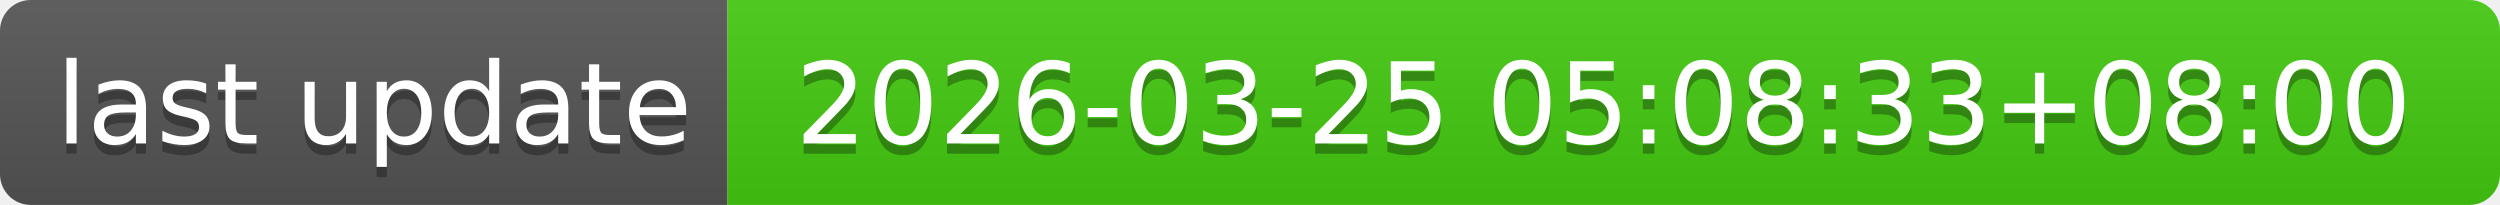
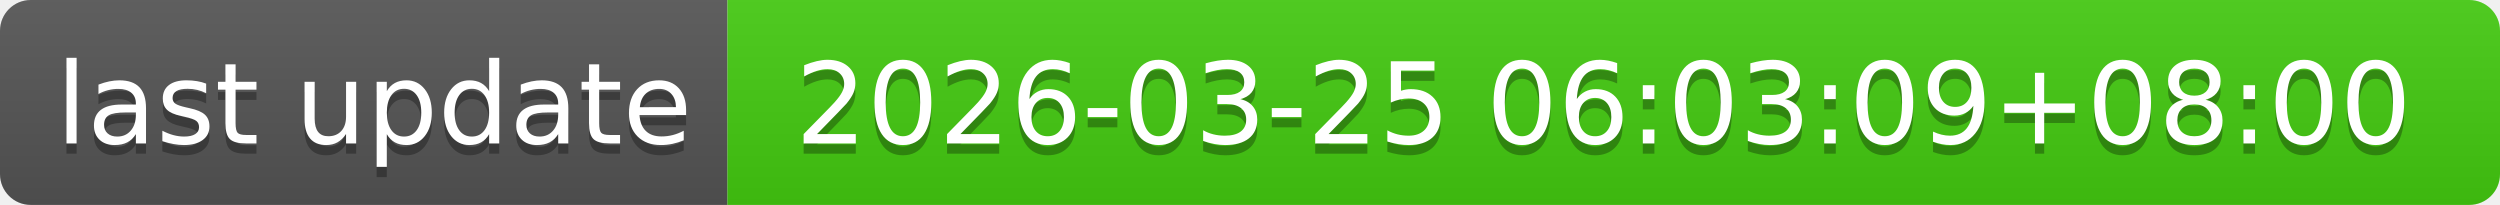
- <svg xmlns="http://www.w3.org/2000/svg" width="244" height="20" role="img" aria-label="last update: 2026-03-25 05:08:33+08:00">
+ <svg xmlns="http://www.w3.org/2000/svg" width="244" height="20" role="img" aria-label="last update: 2026-03-25 06:03:09+08:00">
  <linearGradient id="s" x2="0" y2="100%">
    <stop offset="0" stop-color="#bbb" stop-opacity=".1" />
    <stop offset="1" stop-opacity=".1" />
  </linearGradient>
  <clipPath id="r">
    <rect width="244" height="20" rx="3" fill="#fff" />
  </clipPath>
  <g clip-path="url(#r)">
    <rect width="71" height="20" fill="#555" />
    <rect x="71" width="173" height="20" fill="#4c1" />
    <rect width="244" height="20" fill="url(#s)" />
  </g>
  <g fill="#fff" text-anchor="middle" font-family="Verdana,Geneva,DejaVu Sans,sans-serif" text-rendering="geometricPrecision" font-size="110">
    <text aria-hidden="true" x="365" y="150" fill="#010101" fill-opacity=".3" transform="scale(.1)" textLength="610">last update</text>
    <text x="365" y="140" transform="scale(.1)" fill="#fff" textLength="610">last update</text>
-     <text aria-hidden="true" x="1565" y="150" fill="#010101" fill-opacity=".3" transform="scale(.1)" textLength="1630">2026-03-25 05:08:33+08:00</text>
-     <text x="1565" y="140" transform="scale(.1)" fill="#fff" textLength="1630">2026-03-25 05:08:33+08:00</text>
+     <text aria-hidden="true" x="1565" y="150" fill="#010101" fill-opacity=".3" transform="scale(.1)" textLength="1630">2026-03-25 06:03:09+08:00</text>
+     <text x="1565" y="140" transform="scale(.1)" fill="#fff" textLength="1630">2026-03-25 06:03:09+08:00</text>
  </g>
</svg>
